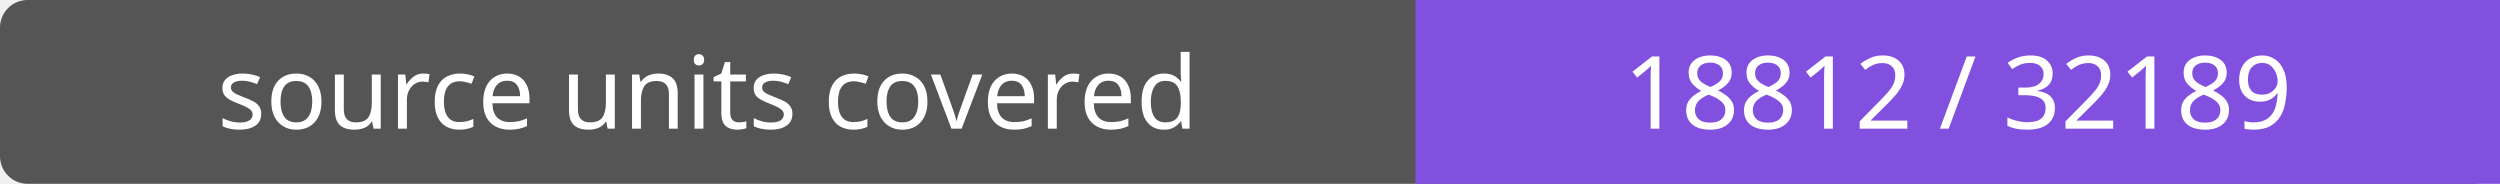
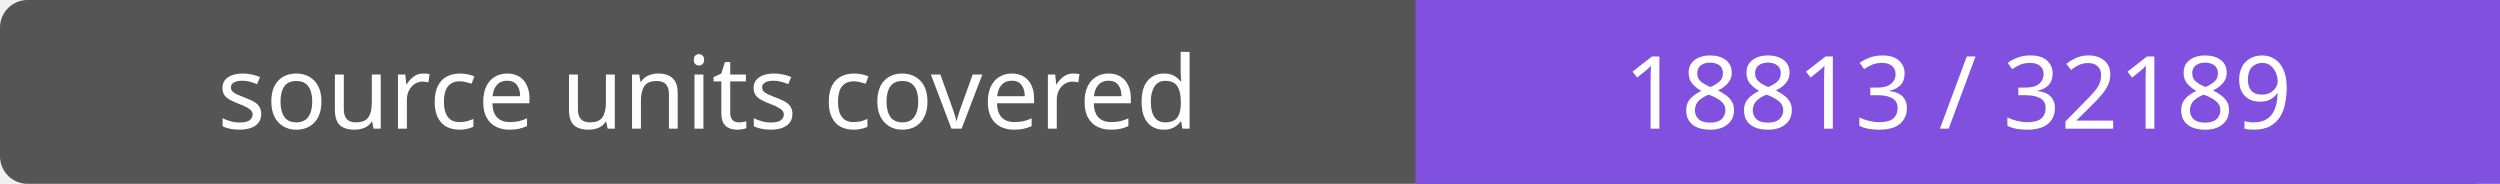
- <svg xmlns="http://www.w3.org/2000/svg" width="272" height="20" role="img" aria-label="source units covered: 18812 / 32189">
+ <svg xmlns="http://www.w3.org/2000/svg" width="272" height="20" role="img" aria-label="source units covered: 18813 / 32189">
  <rect width="272" height="20" rx="3" fill="#555" />
  <path fill="#8250df" d="M154 0h118v20H154z" />
  <g fill="#fff" text-anchor="middle" font-family="Verdana,sans-serif" font-size="11">
    <text x="77.0" y="14">source units covered</text>
-     <text x="213.0" y="14">18812 / 32189</text>
+     <text x="213.0" y="14">18813 / 32189</text>
  </g>
</svg>
